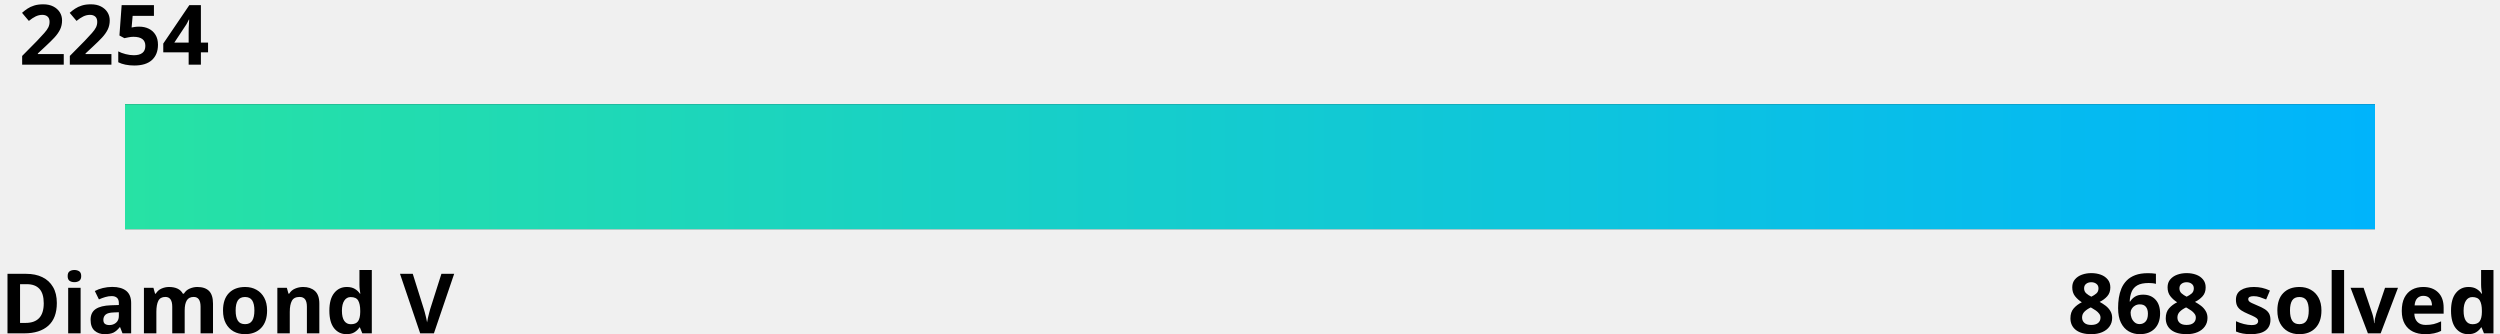
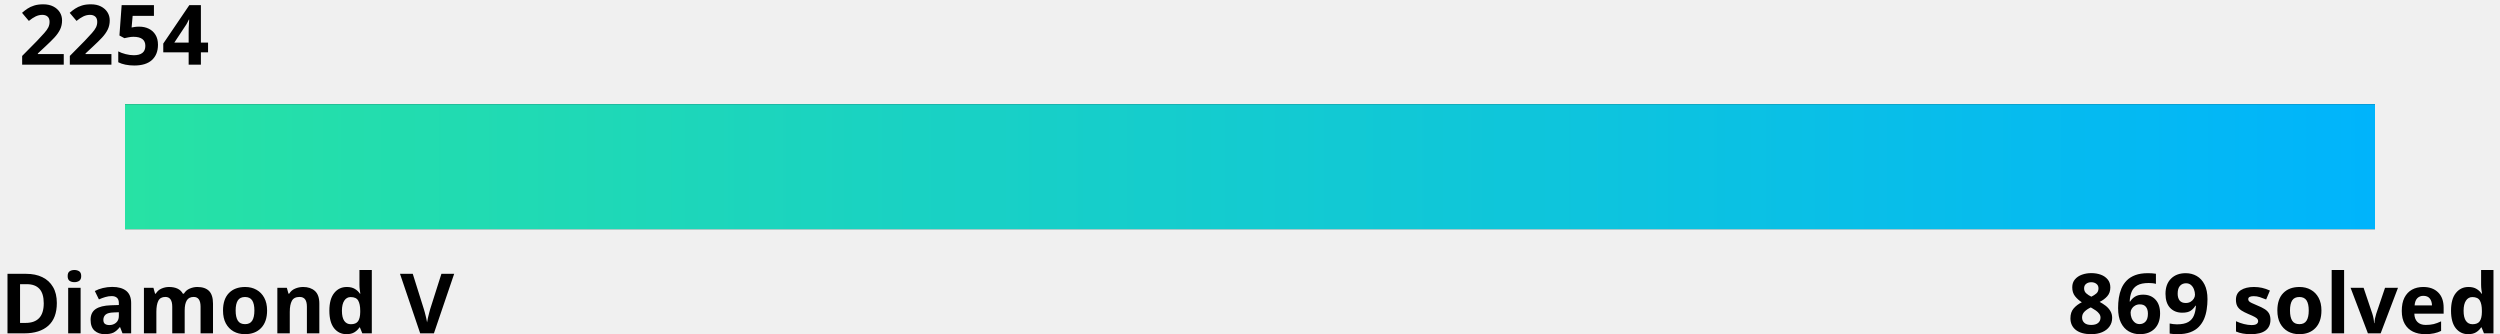
<svg xmlns="http://www.w3.org/2000/svg" width="600" height="80">
  <linearGradient id="a" x1="0%" y1="0%" x2="100%" y2="0%">
    <stop offset="0" stop-color="#27e2a4" />
    <stop offset="1" stop-color="#00b4fc" />
  </linearGradient>
  <style>
    .text {
      fill: #000;
    }
    .bar-bg {
      fill: #000000;
    }
    
    @media (prefers-color-scheme: dark) {
      .text {
        fill: #fff;
      }
      .bar-bg {
        fill: #fff;
      }
    }
  </style>
  <g font-family="Noto Sans,Verdana,Geneva,sans-serif" font-size="20" font-weight="bold">
    <text id="rating" x="5%" y="0%" class="text" text-anchor="middle" dominant-baseline="hanging">2254
      <animate attributeName="x" from="5%" to="53.6%" dur="1s" fill="freeze" calcMode="spline" keyTimes="0;1" keySplines="0 0 0.58 1.0" />
    </text>
    <text x="0" y="100%" class="text" text-anchor="start">Diamond V</text>
-     <text x="100%" y="100%" class="text" text-anchor="end">868 solved</text>
+     <text x="100%" y="100%" class="text" text-anchor="end">869 solved</text>
  </g>
  <rect x="5%" y="25" width="90%" height="30" class="bar-bg" />
  <rect x="5%" y="25" width="90%" height="30" fill="url(#a)">
    <animate attributeName="width" from="0" to="48.6%" dur="1.5s" fill="freeze" calcMode="spline" keyTimes="0;1" keySplines="0 0 0.58 1.0" />
  </rect>
</svg>
